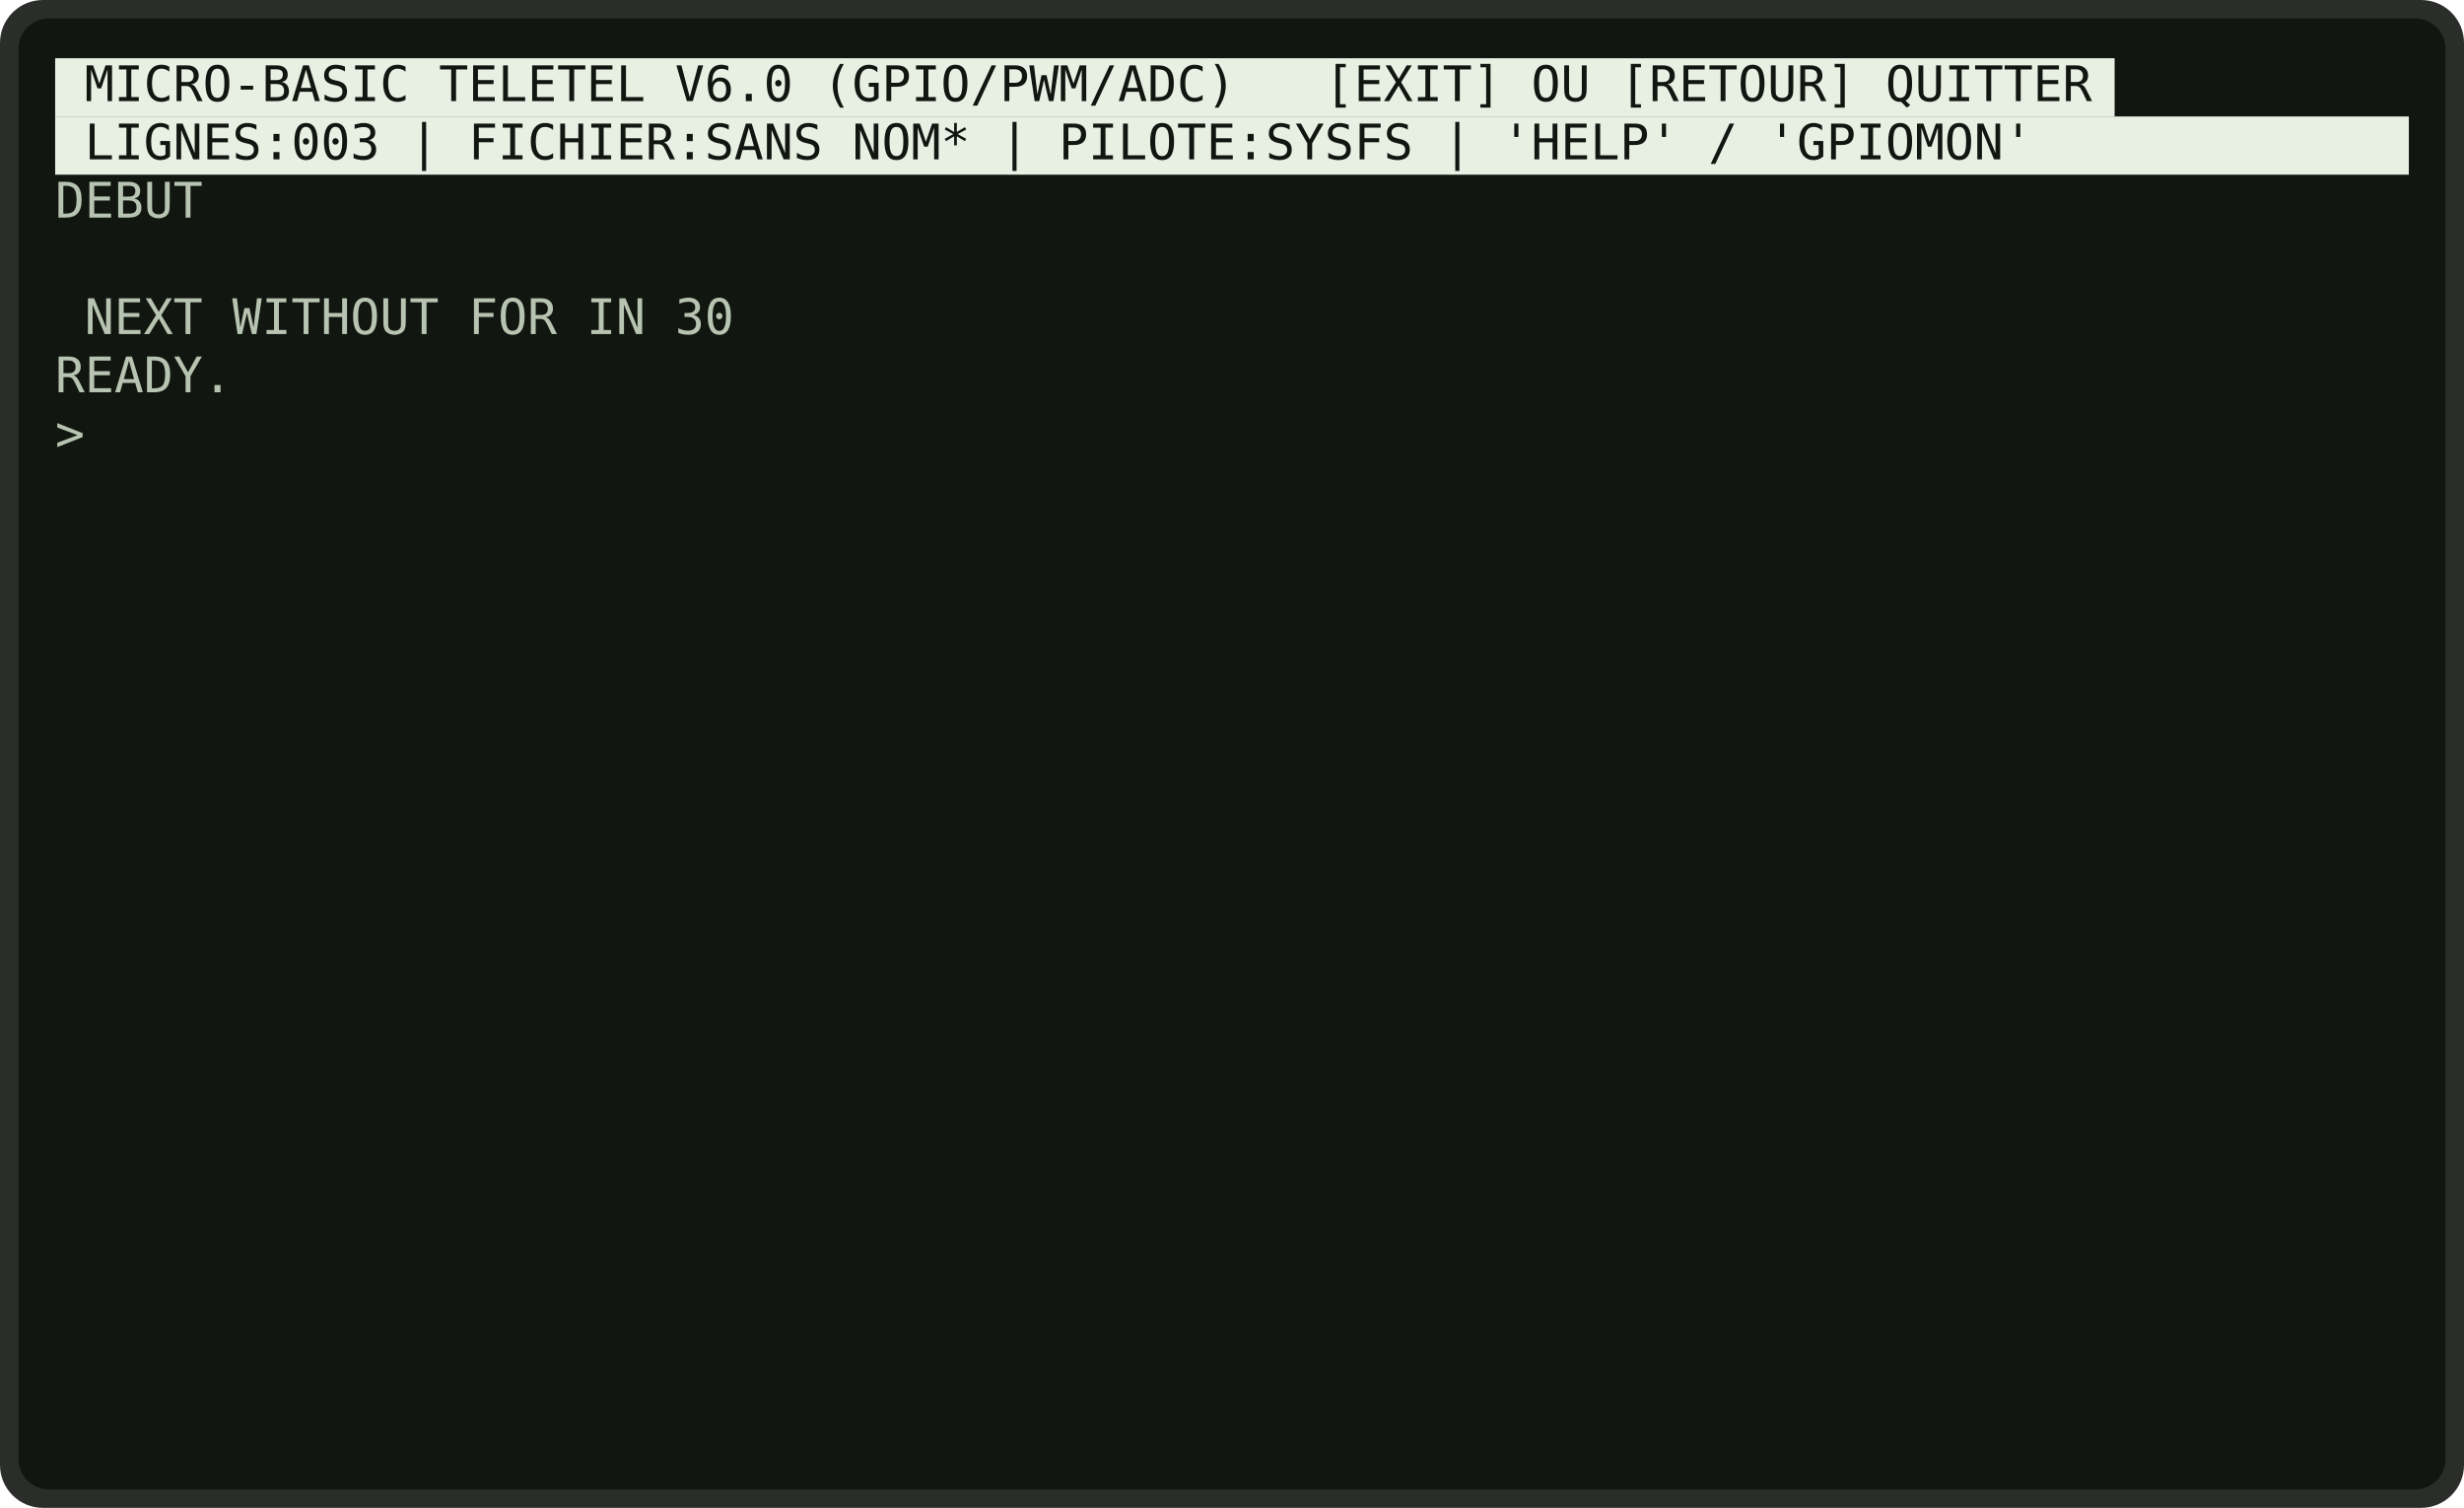
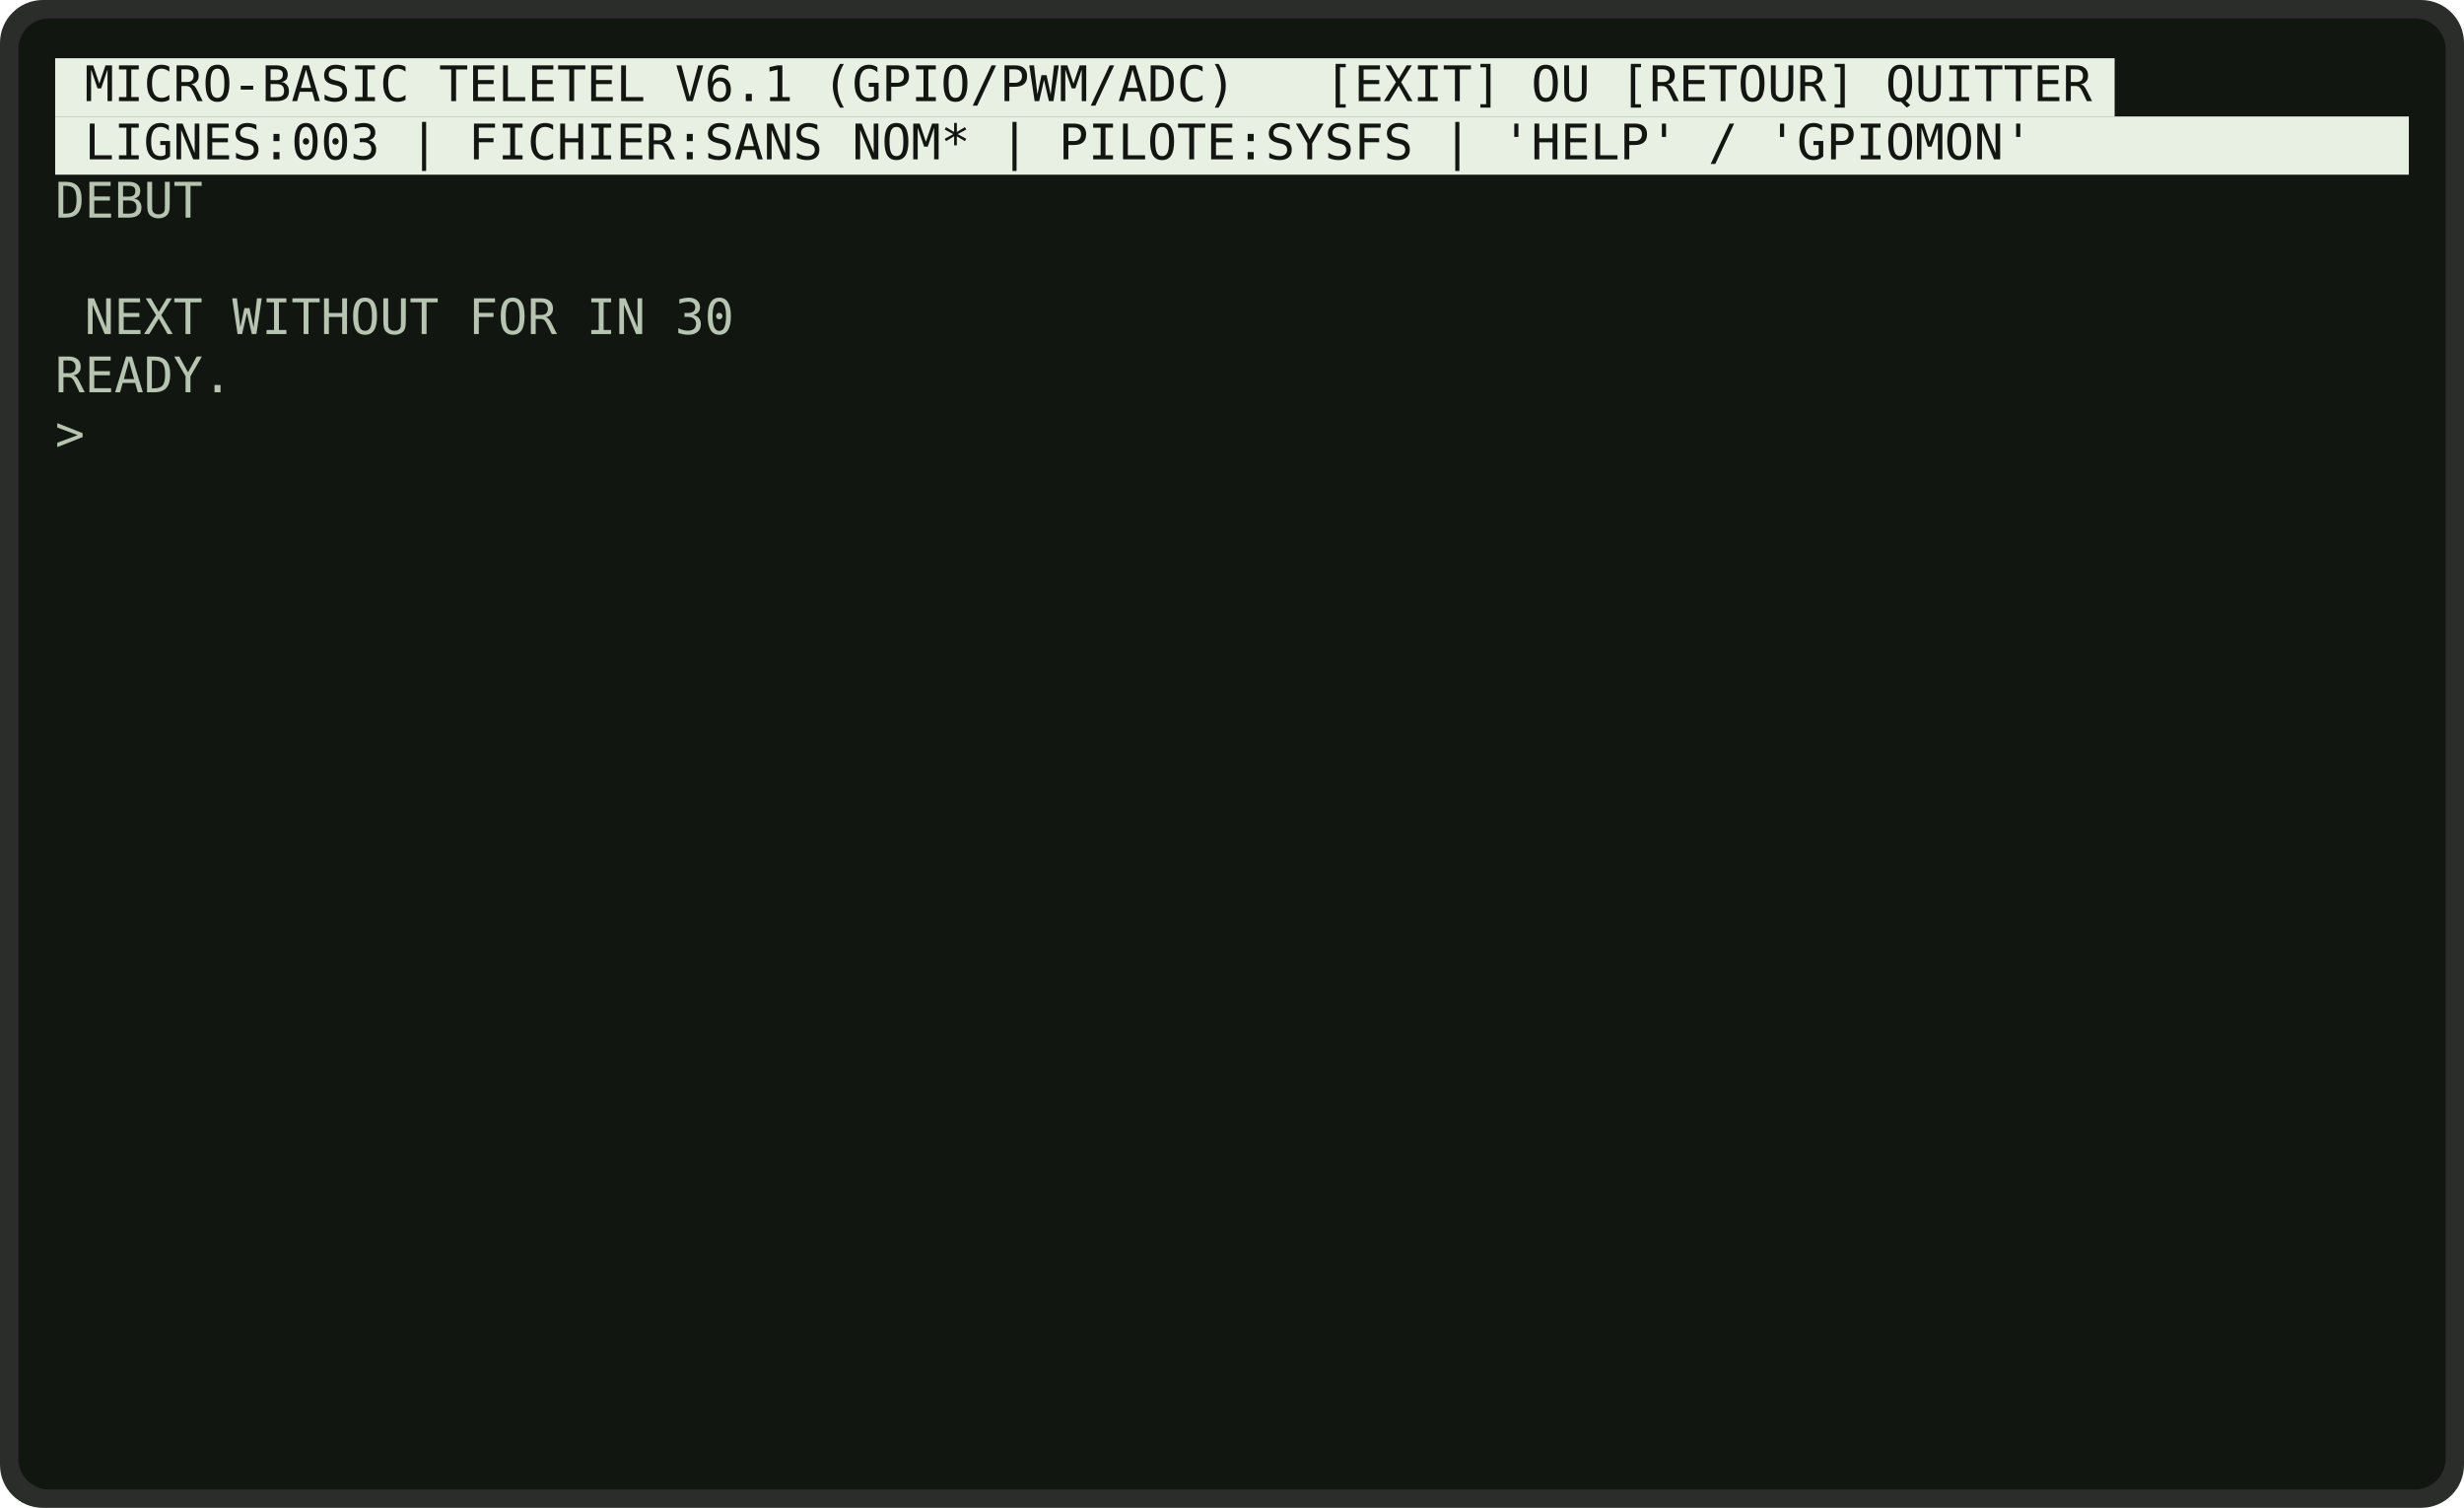
<svg xmlns="http://www.w3.org/2000/svg" viewBox="0 0 804 492" width="804" height="492" role="img" aria-label="Erreur NEXT WITHOUT FOR">
  <rect x="0" y="0" width="804" height="492" rx="14" fill="rgb(42,45,41)" />
  <rect x="6" y="6" width="792" height="480" rx="10" fill="rgb(18,22,17)" />
  <g font-family="'DejaVu Sans Mono','Consolas','Courier New',monospace" font-size="16" xml:space="preserve">
    <rect x="18.0" y="19.0" width="672.0" height="19.0" fill="rgb(232,240,228)" />
-     <text x="27.6" y="33.0" fill="rgb(18,22,17)" textLength="652.8" lengthAdjust="spacingAndGlyphs">MICRO-BASIC TELETEL V6.0 (GPIO/PWM/ADC)   [EXIT] OU [RETOUR] QUITTER</text>
+     <text x="27.6" y="33.0" fill="rgb(18,22,17)" textLength="652.8" lengthAdjust="spacingAndGlyphs">MICRO-BASIC TELETEL V6.1 (GPIO/PWM/ADC)   [EXIT] OU [RETOUR] QUITTER</text>
    <rect x="18.0" y="38.0" width="768.0" height="19.0" fill="rgb(232,240,228)" />
    <text x="27.6" y="52.0" fill="rgb(18,22,17)" textLength="633.6" lengthAdjust="spacingAndGlyphs">LIGNES:003 | FICHIER:SANS NOM* | PILOTE:SYSFS | 'HELP' / 'GPIOMON'</text>
    <text x="18.0" y="71.0" fill="rgb(183,196,177)" textLength="48.0" lengthAdjust="spacingAndGlyphs">DEBUT</text>
    <text x="27.6" y="109.0" fill="rgb(183,196,177)" textLength="211.2" lengthAdjust="spacingAndGlyphs">NEXT WITHOUT FOR IN 30</text>
    <text x="18.0" y="128.0" fill="rgb(183,196,177)" textLength="57.6" lengthAdjust="spacingAndGlyphs">READY.</text>
    <text x="18.0" y="147.0" fill="rgb(183,196,177)" textLength="9.6" lengthAdjust="spacingAndGlyphs">&gt;</text>
  </g>
</svg>
